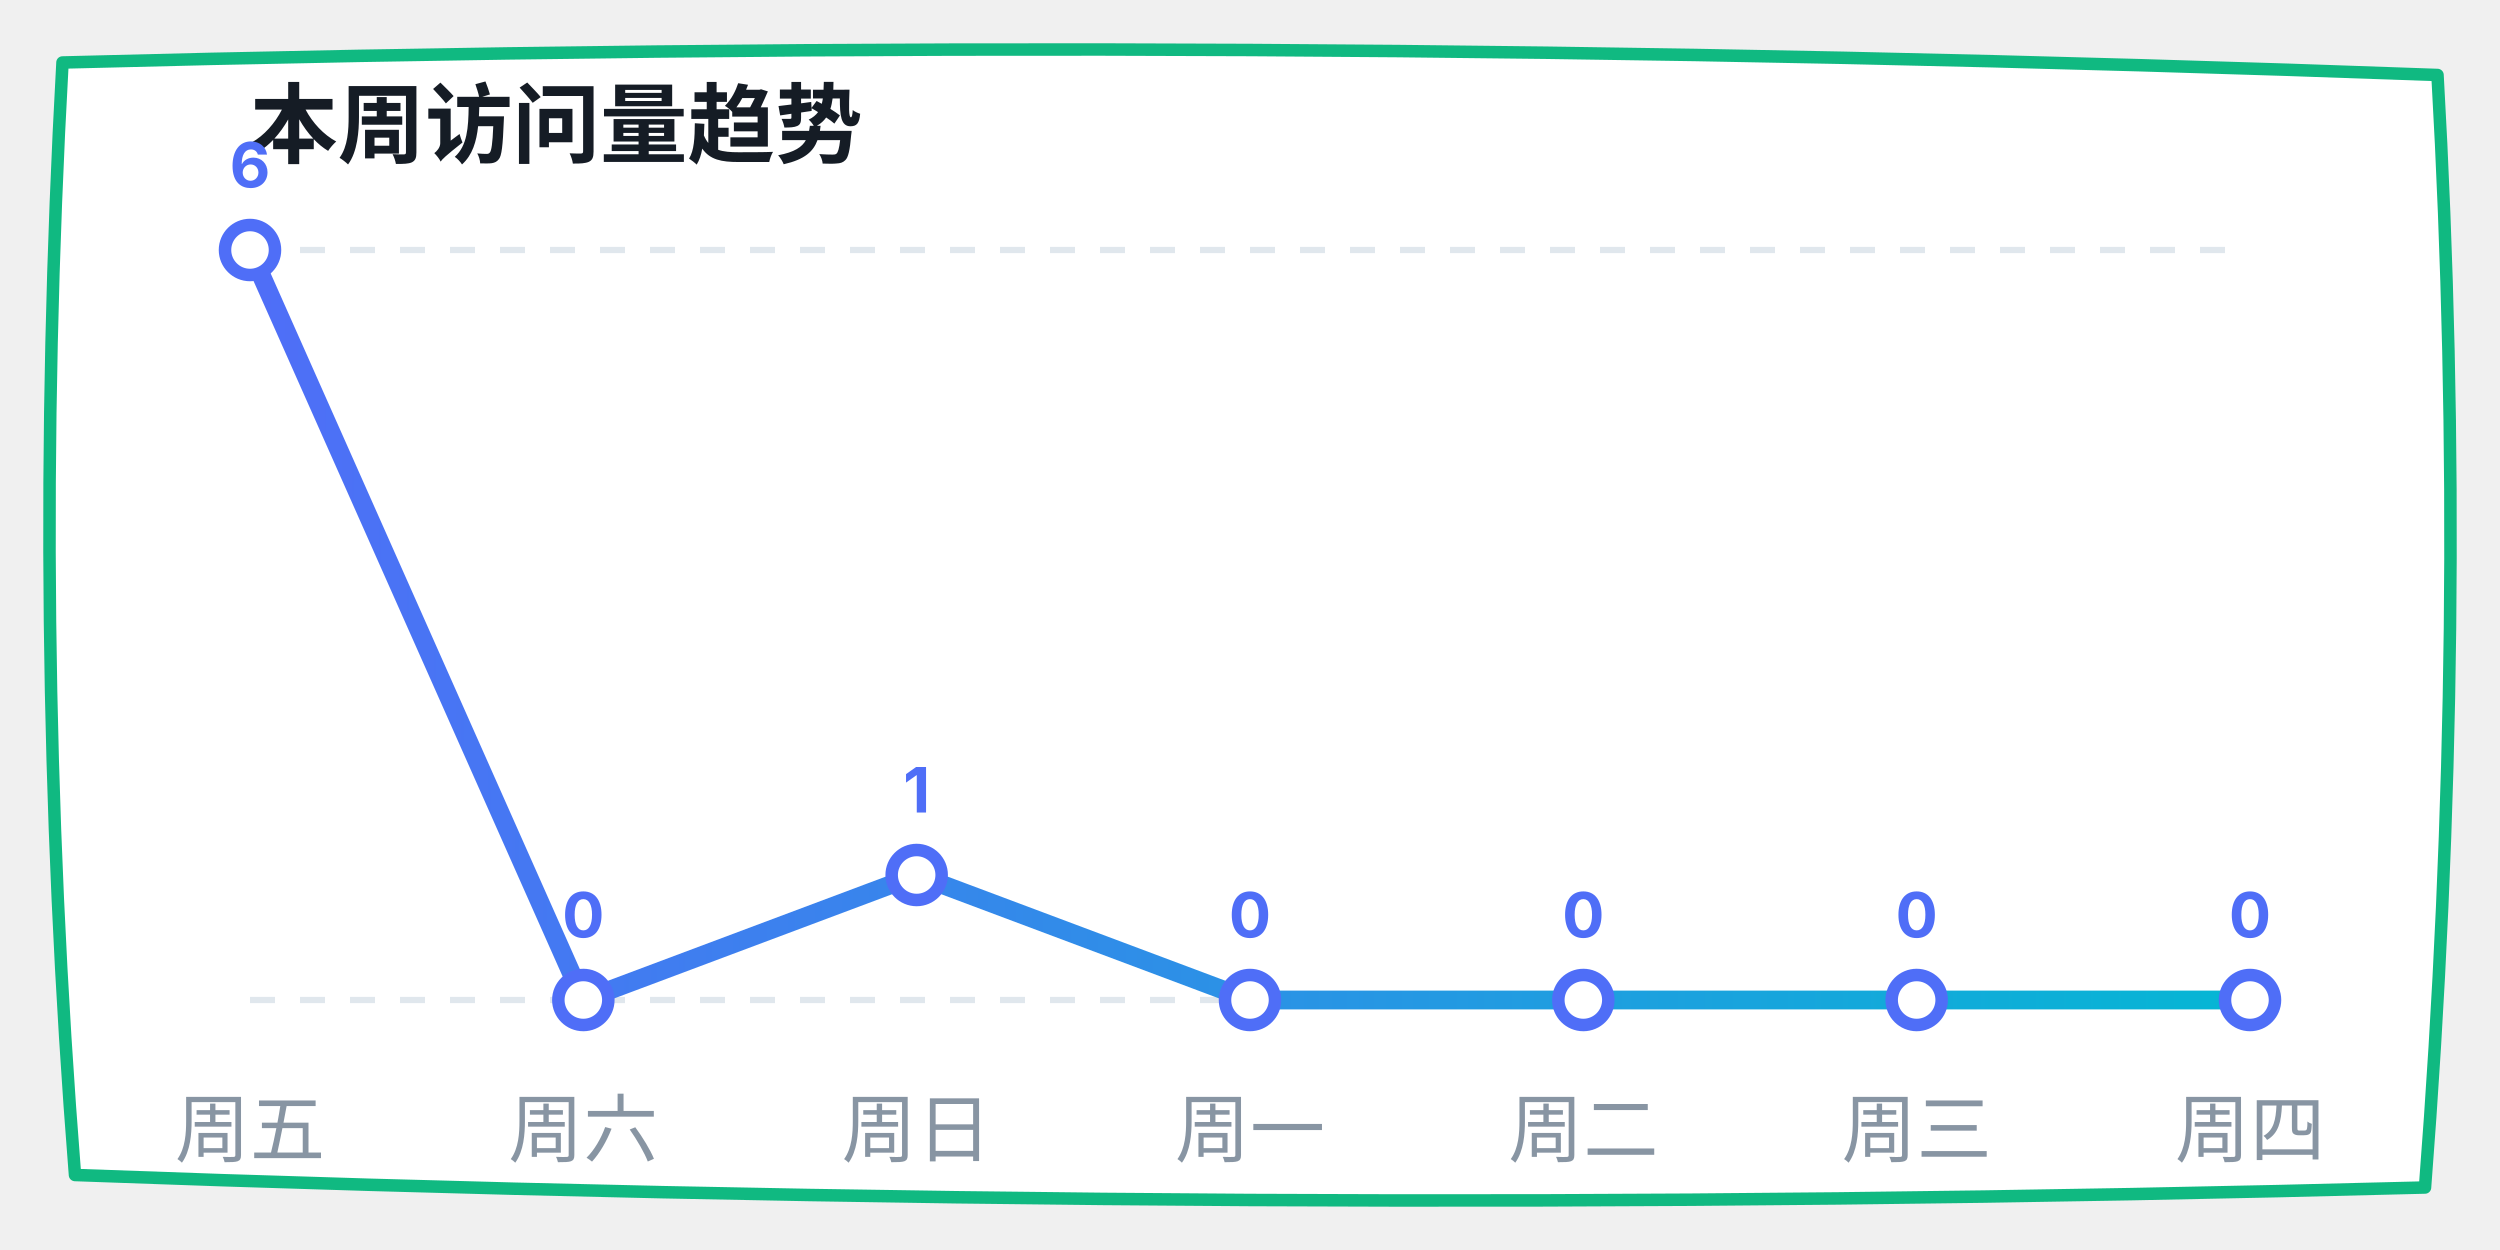
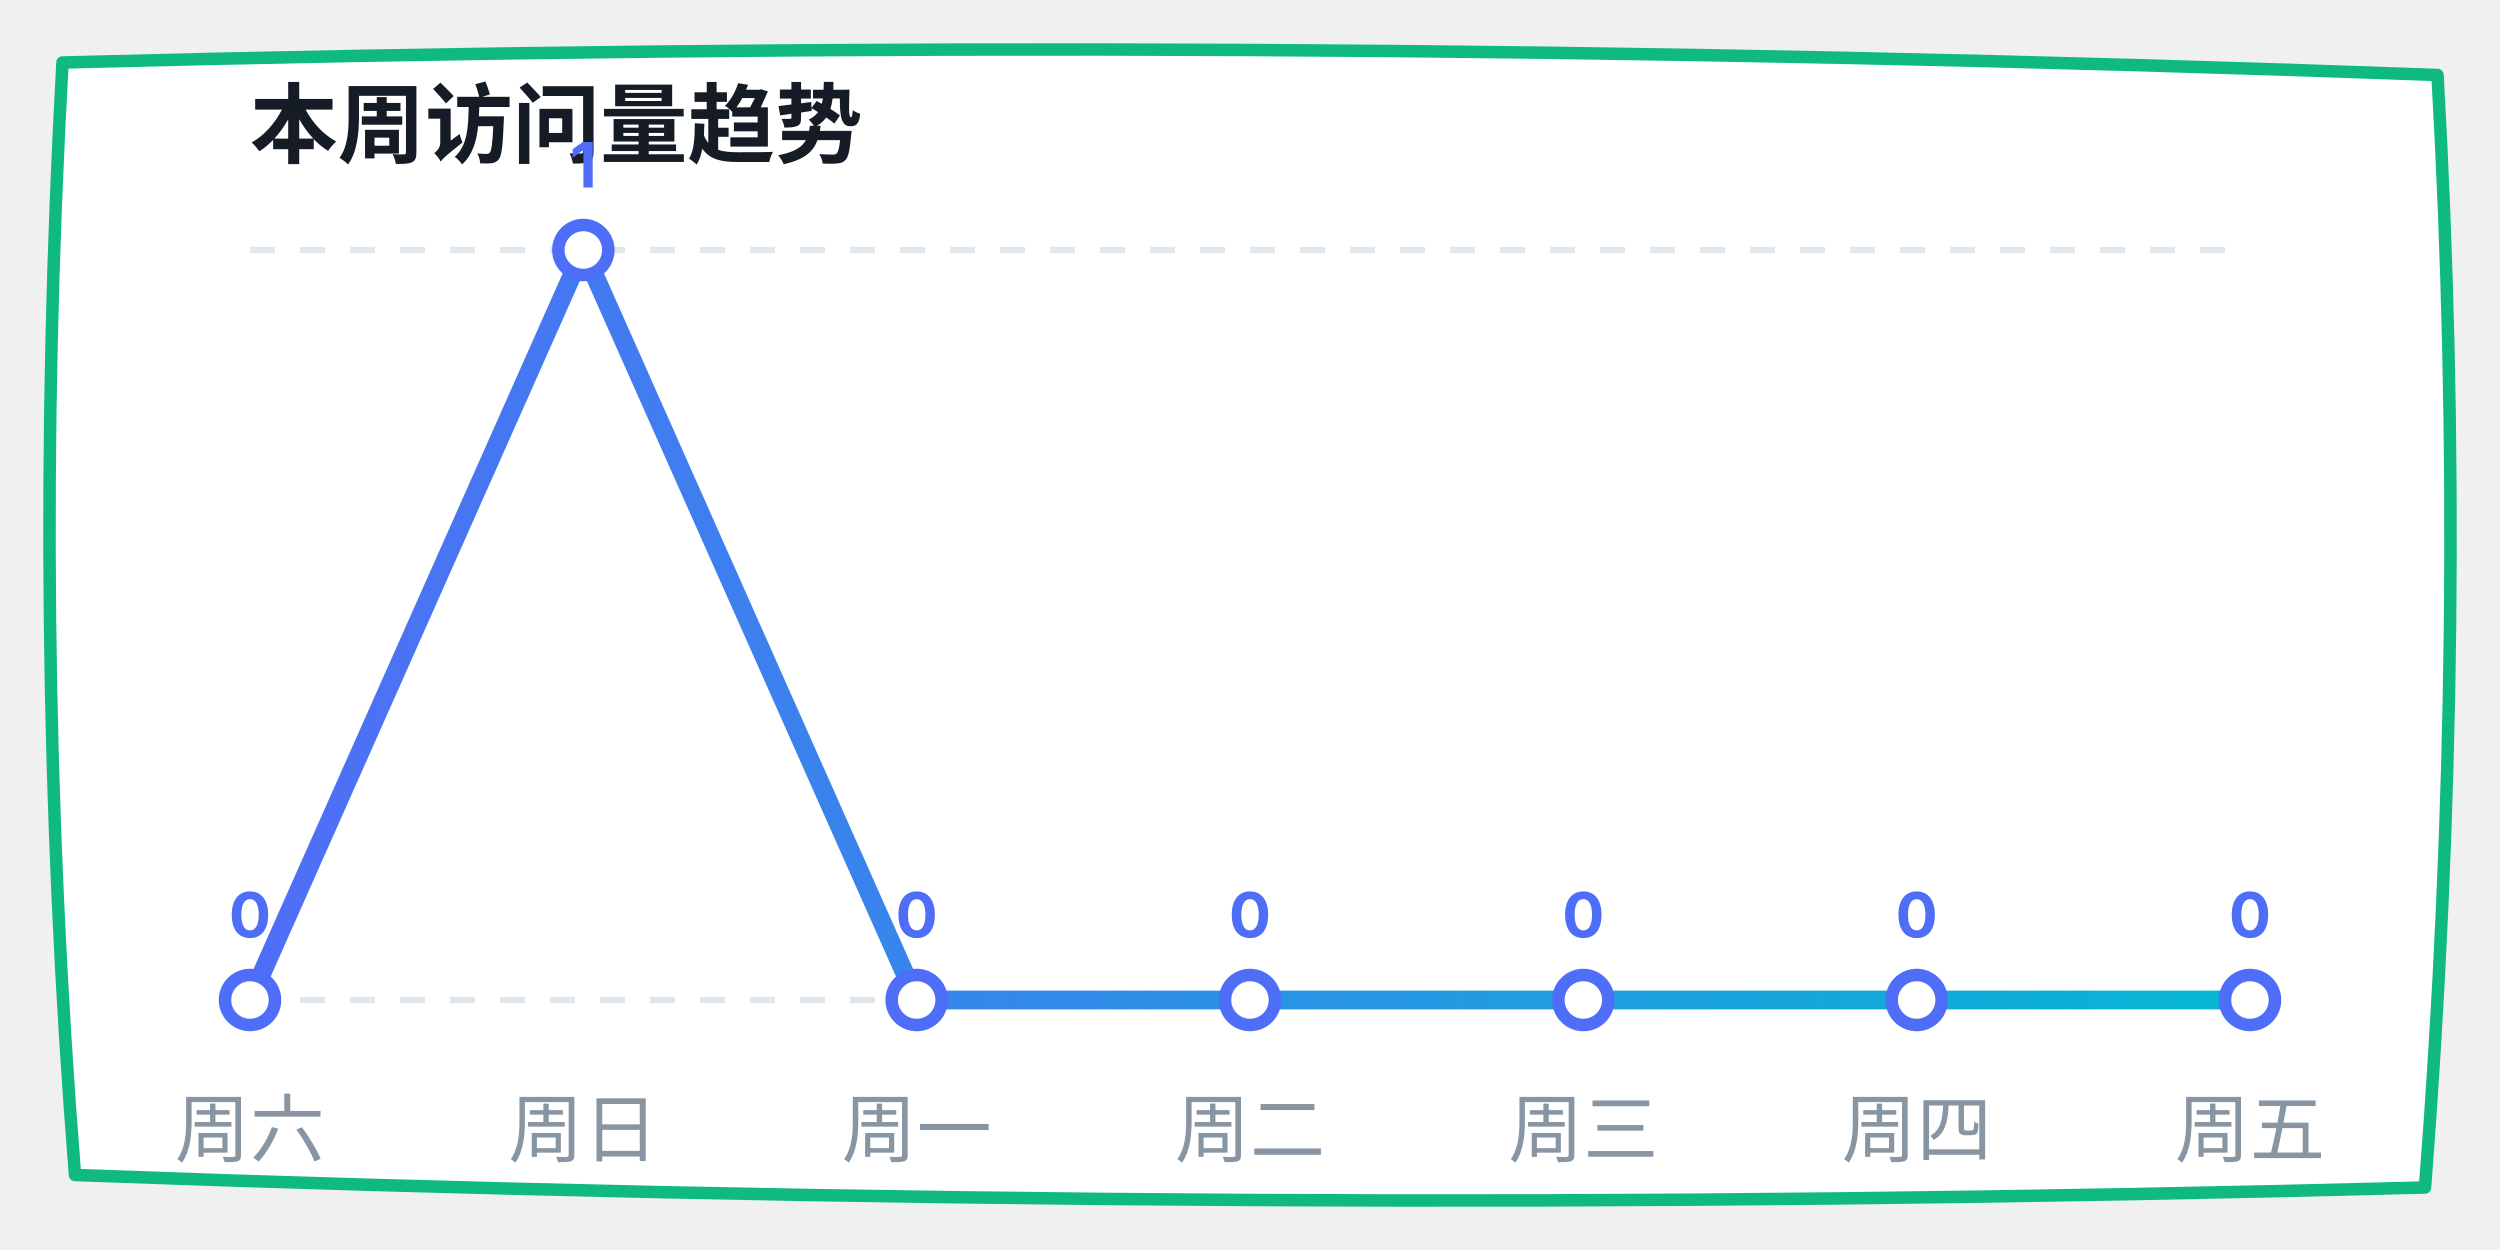
<svg xmlns="http://www.w3.org/2000/svg" width="400" height="200" viewBox="0 0 400 200">
  <defs>
    <linearGradient id="lineGrad" x1="0%" y1="0%" x2="100%" y2="0%">
      <stop offset="0%" stop-color="#4f6ef7" />
      <stop offset="100%" stop-color="#06b6d4" />
    </linearGradient>
  </defs>
  <path d="M 10,10 Q 200,5 390,12 Q 395,100 388,190 Q 200,195 12,188 Q 5,100 10,10 Z" fill="#ffffff" stroke="#10b981" stroke-width="2" stroke-linecap="round" stroke-linejoin="round" />
  <text x="40" y="25" font-family="-apple-system, sans-serif" font-size="14" fill="#151c25" font-weight="bold">本周访问量趋势</text>
  <line x1="40" y1="40" x2="360" y2="40" stroke="#e0e7ed" stroke-dasharray="4" />
  <line x1="40" y1="160" x2="360" y2="160" stroke="#e0e7ed" stroke-dasharray="4" />
-   <polyline points="40,40 93.333,160 146.667,140 200,160 253.333,160 306.667,160 360,160" fill="none" stroke="url(#lineGrad)" stroke-width="3" stroke-linecap="round" stroke-linejoin="round" />
-   <circle cx="40" cy="40" r="4" fill="#ffffff" stroke="#4f6ef7" stroke-width="2" />
-   <text x="40" y="30" font-family="-apple-system, sans-serif" font-size="10" fill="#4f6ef7" font-weight="bold" text-anchor="middle">6</text>
-   <circle cx="93.333" cy="160" r="4" fill="#ffffff" stroke="#4f6ef7" stroke-width="2" />
-   <text x="93.333" y="150" font-family="-apple-system, sans-serif" font-size="10" fill="#4f6ef7" font-weight="bold" text-anchor="middle">0</text>
-   <circle cx="146.667" cy="140" r="4" fill="#ffffff" stroke="#4f6ef7" stroke-width="2" />
-   <text x="146.667" y="130" font-family="-apple-system, sans-serif" font-size="10" fill="#4f6ef7" font-weight="bold" text-anchor="middle">1</text>
+   <polyline points="40,160 93.333,40 146.667,160 200,160 253.333,160 306.667,160 360,160" fill="none" stroke="url(#lineGrad)" stroke-width="3" stroke-linecap="round" stroke-linejoin="round" />
+   <circle cx="40" cy="160" r="4" fill="#ffffff" stroke="#4f6ef7" stroke-width="2" />
+   <text x="40" y="150" font-family="-apple-system, sans-serif" font-size="10" fill="#4f6ef7" font-weight="bold" text-anchor="middle">0</text>
+   <circle cx="93.333" cy="40" r="4" fill="#ffffff" stroke="#4f6ef7" stroke-width="2" />
+   <text x="93.333" y="30" font-family="-apple-system, sans-serif" font-size="10" fill="#4f6ef7" font-weight="bold" text-anchor="middle">1</text>
+   <circle cx="146.667" cy="160" r="4" fill="#ffffff" stroke="#4f6ef7" stroke-width="2" />
+   <text x="146.667" y="150" font-family="-apple-system, sans-serif" font-size="10" fill="#4f6ef7" font-weight="bold" text-anchor="middle">0</text>
  <circle cx="200" cy="160" r="4" fill="#ffffff" stroke="#4f6ef7" stroke-width="2" />
  <text x="200" y="150" font-family="-apple-system, sans-serif" font-size="10" fill="#4f6ef7" font-weight="bold" text-anchor="middle">0</text>
  <circle cx="253.333" cy="160" r="4" fill="#ffffff" stroke="#4f6ef7" stroke-width="2" />
  <text x="253.333" y="150" font-family="-apple-system, sans-serif" font-size="10" fill="#4f6ef7" font-weight="bold" text-anchor="middle">0</text>
  <circle cx="306.667" cy="160" r="4" fill="#ffffff" stroke="#4f6ef7" stroke-width="2" />
  <text x="306.667" y="150" font-family="-apple-system, sans-serif" font-size="10" fill="#4f6ef7" font-weight="bold" text-anchor="middle">0</text>
  <circle cx="360" cy="160" r="4" fill="#ffffff" stroke="#4f6ef7" stroke-width="2" />
  <text x="360" y="150" font-family="-apple-system, sans-serif" font-size="10" fill="#4f6ef7" font-weight="bold" text-anchor="middle">0</text>
-   <text x="40" y="185" font-family="-apple-system, sans-serif" font-size="12" fill="#8895a3" text-anchor="middle">周五</text>
-   <text x="93.333" y="185" font-family="-apple-system, sans-serif" font-size="12" fill="#8895a3" text-anchor="middle">周六</text>
-   <text x="146.667" y="185" font-family="-apple-system, sans-serif" font-size="12" fill="#8895a3" text-anchor="middle">周日</text>
-   <text x="200" y="185" font-family="-apple-system, sans-serif" font-size="12" fill="#8895a3" text-anchor="middle">周一</text>
-   <text x="253.333" y="185" font-family="-apple-system, sans-serif" font-size="12" fill="#8895a3" text-anchor="middle">周二</text>
-   <text x="306.667" y="185" font-family="-apple-system, sans-serif" font-size="12" fill="#8895a3" text-anchor="middle">周三</text>
-   <text x="360" y="185" font-family="-apple-system, sans-serif" font-size="12" fill="#8895a3" text-anchor="middle">周四</text>
+   <text x="40" y="185" font-family="-apple-system, sans-serif" font-size="12" fill="#8895a3" text-anchor="middle">周六</text>
+   <text x="93.333" y="185" font-family="-apple-system, sans-serif" font-size="12" fill="#8895a3" text-anchor="middle">周日</text>
+   <text x="146.667" y="185" font-family="-apple-system, sans-serif" font-size="12" fill="#8895a3" text-anchor="middle">周一</text>
+   <text x="200" y="185" font-family="-apple-system, sans-serif" font-size="12" fill="#8895a3" text-anchor="middle">周二</text>
+   <text x="253.333" y="185" font-family="-apple-system, sans-serif" font-size="12" fill="#8895a3" text-anchor="middle">周三</text>
+   <text x="306.667" y="185" font-family="-apple-system, sans-serif" font-size="12" fill="#8895a3" text-anchor="middle">周四</text>
+   <text x="360" y="185" font-family="-apple-system, sans-serif" font-size="12" fill="#8895a3" text-anchor="middle">周五</text>
</svg>
